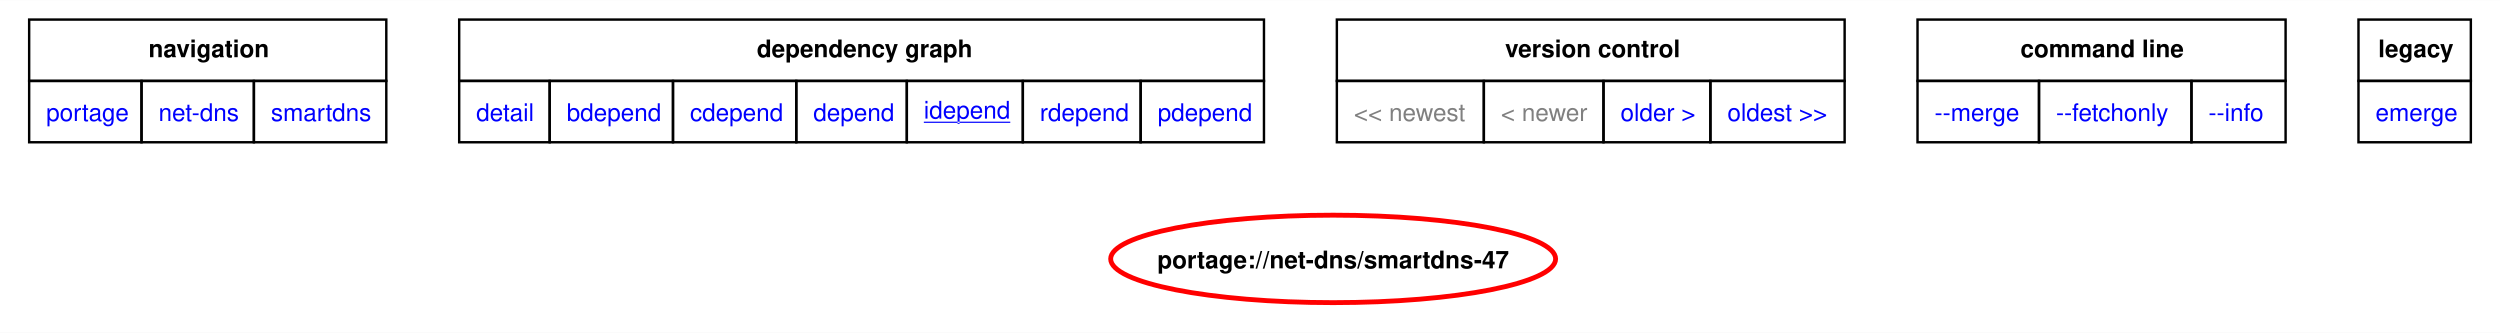
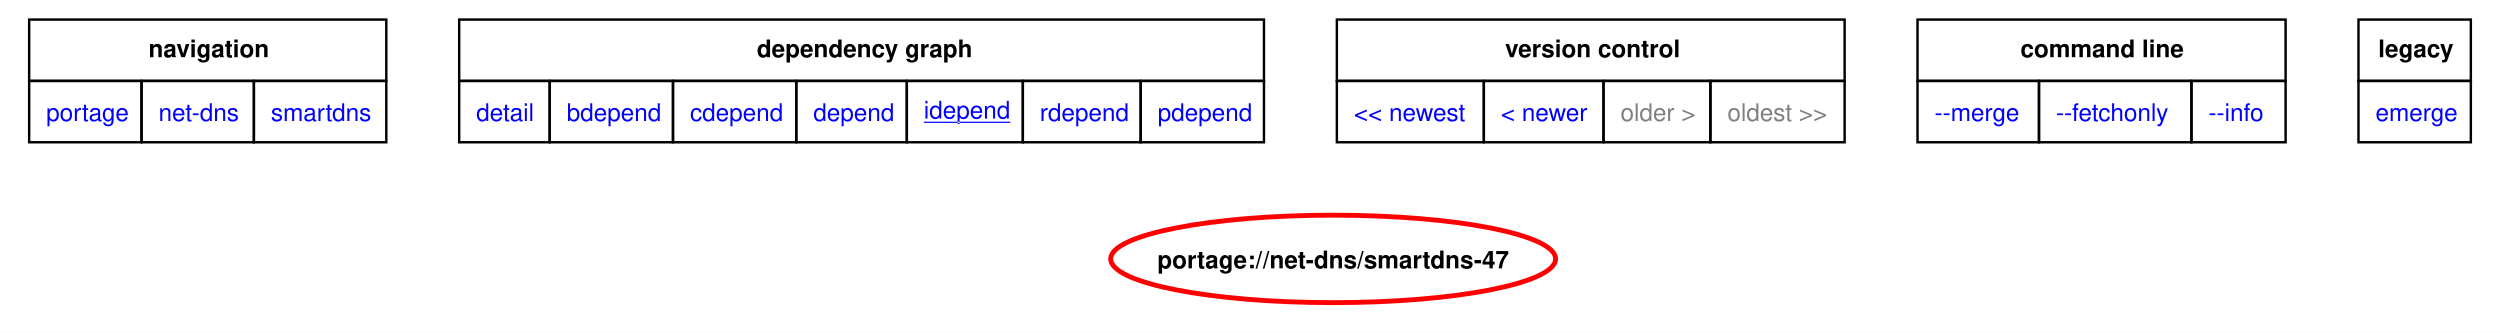
<svg xmlns="http://www.w3.org/2000/svg" xmlns:xlink="http://www.w3.org/1999/xlink" width="1029pt" height="137pt" viewBox="0.00 0.00 1029.00 136.89">
  <g id="graph0" class="graph" transform="scale(1 1) rotate(0) translate(4 132.89)">
    <polygon fill="white" stroke="none" points="-4,4 -4,-132.89 1025,-132.89 1025,4 -4,4" />
    <polygon fill="none" stroke="black" points="8,-99.64 8,-124.89 155,-124.89 155,-99.64 8,-99.64" />
    <text text-anchor="start" x="57.12" y="-109.39" font-family="Helvetica,sans-Serif" font-weight="bold" font-size="10.00">navigation</text>
    <polygon fill="none" stroke="black" points="185,-99.64 185,-124.89 516.25,-124.89 516.25,-99.64 185,-99.64" />
    <text text-anchor="start" x="307.5" y="-109.39" font-family="Helvetica,sans-Serif" font-weight="bold" font-size="10.00">dependency graph</text>
    <polygon fill="none" stroke="black" points="546.25,-99.64 546.25,-124.89 755.25,-124.89 755.25,-99.64 546.25,-99.64" />
    <text text-anchor="start" x="615.5" y="-109.39" font-family="Helvetica,sans-Serif" font-weight="bold" font-size="10.00">version control</text>
    <polygon fill="none" stroke="black" points="785.25,-99.64 785.25,-124.89 936.75,-124.89 936.75,-99.64 785.25,-99.64" />
    <text text-anchor="start" x="827.62" y="-109.39" font-family="Helvetica,sans-Serif" font-weight="bold" font-size="10.00">command line</text>
    <polygon fill="none" stroke="black" points="966.75,-99.64 966.75,-124.89 1013,-124.89 1013,-99.64 966.75,-99.64" />
    <text text-anchor="start" x="974.88" y="-109.39" font-family="Helvetica,sans-Serif" font-weight="bold" font-size="10.00">legacy</text>
    <g id="a_graph0_0">
      <a xlink:href="../index.html" xlink:title="repository">
        <polygon fill="none" stroke="black" points="8,-74.39 8,-99.64 54.25,-99.64 54.25,-74.39 8,-74.39" />
        <text text-anchor="start" x="15" y="-83.14" font-family="Helvetica,sans-Serif" font-size="10.00" fill="blue">portage</text>
      </a>
    </g>
    <g id="a_graph0_1">
      <a xlink:href="./index.html" xlink:title="repository">
        <polygon fill="none" stroke="black" points="54.25,-74.39 54.25,-99.64 100.5,-99.64 100.5,-74.39 54.25,-74.39" />
        <text text-anchor="start" x="61.25" y="-83.14" font-family="Helvetica,sans-Serif" font-size="10.00" fill="blue">net-dns</text>
      </a>
    </g>
    <g id="a_graph0_2">
      <a xlink:href="./smartdns.html" xlink:title="repository">
        <polygon fill="none" stroke="black" points="100.5,-74.39 100.5,-99.64 155,-99.64 155,-74.39 100.5,-74.39" />
        <text text-anchor="start" x="107.5" y="-83.14" font-family="Helvetica,sans-Serif" font-size="10.00" fill="blue">smartdns</text>
      </a>
    </g>
    <g id="a_graph0_3">
      <a xlink:href="../net-dns/smartdns-47.svg" xlink:title="portage://net-dns/smartdns-47">
        <polygon fill="none" stroke="black" points="185,-74.39 185,-99.64 222.25,-99.64 222.25,-74.39 185,-74.39" />
        <text text-anchor="start" x="192" y="-83.14" font-family="Helvetica,sans-Serif" font-size="10.00" fill="blue">detail</text>
      </a>
    </g>
    <g id="a_graph0_4">
      <a xlink:href="../net-dns/smartdns-47-bdepend.svg" xlink:title="portage://net-dns/smartdns-47">
        <polygon fill="none" stroke="black" points="222.25,-74.39 222.25,-99.64 273,-99.64 273,-74.39 222.25,-74.39" />
        <text text-anchor="start" x="229.25" y="-83.14" font-family="Helvetica,sans-Serif" font-size="10.00" fill="blue">bdepend</text>
      </a>
    </g>
    <g id="a_graph0_5">
      <a xlink:href="../net-dns/smartdns-47-cdepend.svg" xlink:title="portage://net-dns/smartdns-47">
        <polygon fill="none" stroke="black" points="273,-74.39 273,-99.64 323.75,-99.64 323.75,-74.39 273,-74.39" />
        <text text-anchor="start" x="280" y="-83.14" font-family="Helvetica,sans-Serif" font-size="10.00" fill="blue">cdepend</text>
      </a>
    </g>
    <g id="a_graph0_6">
      <a xlink:href="../net-dns/smartdns-47-depend.svg" xlink:title="portage://net-dns/smartdns-47">
        <polygon fill="none" stroke="black" points="323.75,-74.39 323.75,-99.64 369.25,-99.64 369.25,-74.39 323.75,-74.39" />
        <text text-anchor="start" x="330.75" y="-83.14" font-family="Helvetica,sans-Serif" font-size="10.00" fill="blue">depend</text>
      </a>
    </g>
    <g id="a_graph0_7">
      <a xlink:href="../net-dns/smartdns-47-idepend.svg" xlink:title="portage://net-dns/smartdns-47">
        <polygon fill="none" stroke="black" points="369.25,-74.39 369.25,-99.64 417,-99.64 417,-74.39 369.25,-74.39" />
        <text text-anchor="start" x="376.25" y="-84.14" font-family="Helvetica,sans-Serif" text-decoration="underline" font-size="10.00" fill="blue">idepend</text>
      </a>
    </g>
    <g id="a_graph0_8">
      <a xlink:href="../net-dns/smartdns-47-rdepend.svg" xlink:title="portage://net-dns/smartdns-47">
        <polygon fill="none" stroke="black" points="417,-74.39 417,-99.64 465.5,-99.64 465.5,-74.39 417,-74.39" />
        <text text-anchor="start" x="424" y="-83.14" font-family="Helvetica,sans-Serif" font-size="10.00" fill="blue">rdepend</text>
      </a>
    </g>
    <g id="a_graph0_9">
      <a xlink:href="../net-dns/smartdns-47-pdepend.svg" xlink:title="portage://net-dns/smartdns-47">
        <polygon fill="none" stroke="black" points="465.5,-74.39 465.5,-99.64 516.25,-99.64 516.25,-74.39 465.5,-74.39" />
        <text text-anchor="start" x="472.5" y="-83.14" font-family="Helvetica,sans-Serif" font-size="10.00" fill="blue">pdepend</text>
      </a>
    </g>
-     <polygon fill="none" stroke="black" points="546.25,-74.39 546.25,-99.64 606.75,-99.64 606.75,-74.39 546.25,-74.39" />
-     <text text-anchor="start" x="553.25" y="-83.14" font-family="Helvetica,sans-Serif" font-size="10.00" fill="gray">&lt;&lt; newest</text>
-     <polygon fill="none" stroke="black" points="606.75,-74.39 606.75,-99.64 656,-99.64 656,-74.39 606.75,-74.39" />
-     <text text-anchor="start" x="613.75" y="-83.14" font-family="Helvetica,sans-Serif" font-size="10.00" fill="gray">&lt; newer</text>
    <g id="a_graph0_10">
-       <a xlink:href="../net-dns/smartdns-46.1-idepend.svg" xlink:title="portage://net-dns/smartdns-46.1">
-         <polygon fill="none" stroke="black" points="656,-74.39 656,-99.64 700,-99.64 700,-74.39 656,-74.39" />
-         <text text-anchor="start" x="663" y="-83.14" font-family="Helvetica,sans-Serif" font-size="10.00" fill="blue">older &gt;</text>
+       <a xlink:href="../net-dns/smartdns-47.1-idepend.svg" xlink:title="portage://net-dns/smartdns-47.1">
+         <polygon fill="none" stroke="black" points="546.25,-74.39 546.25,-99.64 606.75,-99.64 606.75,-74.39 546.25,-74.39" />
+         <text text-anchor="start" x="553.25" y="-83.14" font-family="Helvetica,sans-Serif" font-size="10.00" fill="blue">&lt;&lt; newest</text>
      </a>
    </g>
    <g id="a_graph0_11">
-       <a xlink:href="../net-dns/smartdns-46.1-idepend.svg" xlink:title="portage://net-dns/smartdns-46.1">
-         <polygon fill="none" stroke="black" points="700,-74.39 700,-99.64 755.25,-99.64 755.25,-74.39 700,-74.39" />
-         <text text-anchor="start" x="707" y="-83.14" font-family="Helvetica,sans-Serif" font-size="10.00" fill="blue">oldest &gt;&gt;</text>
+       <a xlink:href="../net-dns/smartdns-47.1-idepend.svg" xlink:title="portage://net-dns/smartdns-47.1">
+         <polygon fill="none" stroke="black" points="606.75,-74.39 606.75,-99.64 656,-99.64 656,-74.39 606.75,-74.39" />
+         <text text-anchor="start" x="613.75" y="-83.14" font-family="Helvetica,sans-Serif" font-size="10.00" fill="blue">&lt; newer</text>
      </a>
    </g>
+     <polygon fill="none" stroke="black" points="656,-74.39 656,-99.64 700,-99.64 700,-74.39 656,-74.39" />
+     <text text-anchor="start" x="663" y="-83.14" font-family="Helvetica,sans-Serif" font-size="10.00" fill="gray">older &gt;</text>
+     <polygon fill="none" stroke="black" points="700,-74.39 700,-99.64 755.25,-99.64 755.25,-74.39 700,-74.39" />
+     <text text-anchor="start" x="707" y="-83.14" font-family="Helvetica,sans-Serif" font-size="10.00" fill="gray">oldest &gt;&gt;</text>
    <g id="a_graph0_12">
      <a xlink:href="../net-dns/smartdns-47-merge.svg" xlink:title="portage://net-dns/smartdns-47">
        <polygon fill="none" stroke="black" points="785.25,-74.39 785.25,-99.64 835.25,-99.64 835.25,-74.39 785.25,-74.39" />
        <text text-anchor="start" x="792.25" y="-83.14" font-family="Helvetica,sans-Serif" font-size="10.00" fill="blue">--merge </text>
      </a>
    </g>
    <g id="a_graph0_13">
      <a xlink:href="../net-dns/smartdns-47-fetchonly.svg" xlink:title="portage://net-dns/smartdns-47">
        <polygon fill="none" stroke="black" points="835.25,-74.39 835.25,-99.64 898,-99.64 898,-74.39 835.25,-74.39" />
        <text text-anchor="start" x="842.25" y="-83.14" font-family="Helvetica,sans-Serif" font-size="10.00" fill="blue">--fetchonly </text>
      </a>
    </g>
    <g id="a_graph0_14">
      <a xlink:href="../net-dns/smartdns-47-info.svg" xlink:title="portage://net-dns/smartdns-47">
        <polygon fill="none" stroke="black" points="898,-74.39 898,-99.64 936.75,-99.64 936.75,-74.39 898,-74.39" />
        <text text-anchor="start" x="905" y="-83.14" font-family="Helvetica,sans-Serif" font-size="10.00" fill="blue">--info </text>
      </a>
    </g>
    <g id="a_graph0_15">
      <a xlink:href="../net-dns/smartdns-47-emerge.svg" xlink:title="portage://net-dns/smartdns-47">
        <polygon fill="none" stroke="black" points="966.75,-74.39 966.75,-99.64 1013,-99.64 1013,-74.39 966.75,-74.39" />
        <text text-anchor="start" x="973.75" y="-83.14" font-family="Helvetica,sans-Serif" font-size="10.00" fill="blue">emerge</text>
      </a>
    </g>
    <g id="node2" class="node">
      <g id="a_node2">
        <a xlink:href="../net-dns/smartdns-47-idepend.svg" xlink:title="portage://net-dns/smartdns-47">
          <ellipse fill="none" stroke="red" stroke-width="2" cx="544.72" cy="-26.38" rx="91.57" ry="18" />
          <text text-anchor="middle" x="544.72" y="-22.5" font-family="Helvetica,sans-Serif" font-weight="bold" font-size="10.00">portage://net-dns/smartdns-47</text>
        </a>
      </g>
    </g>
  </g>
</svg>
